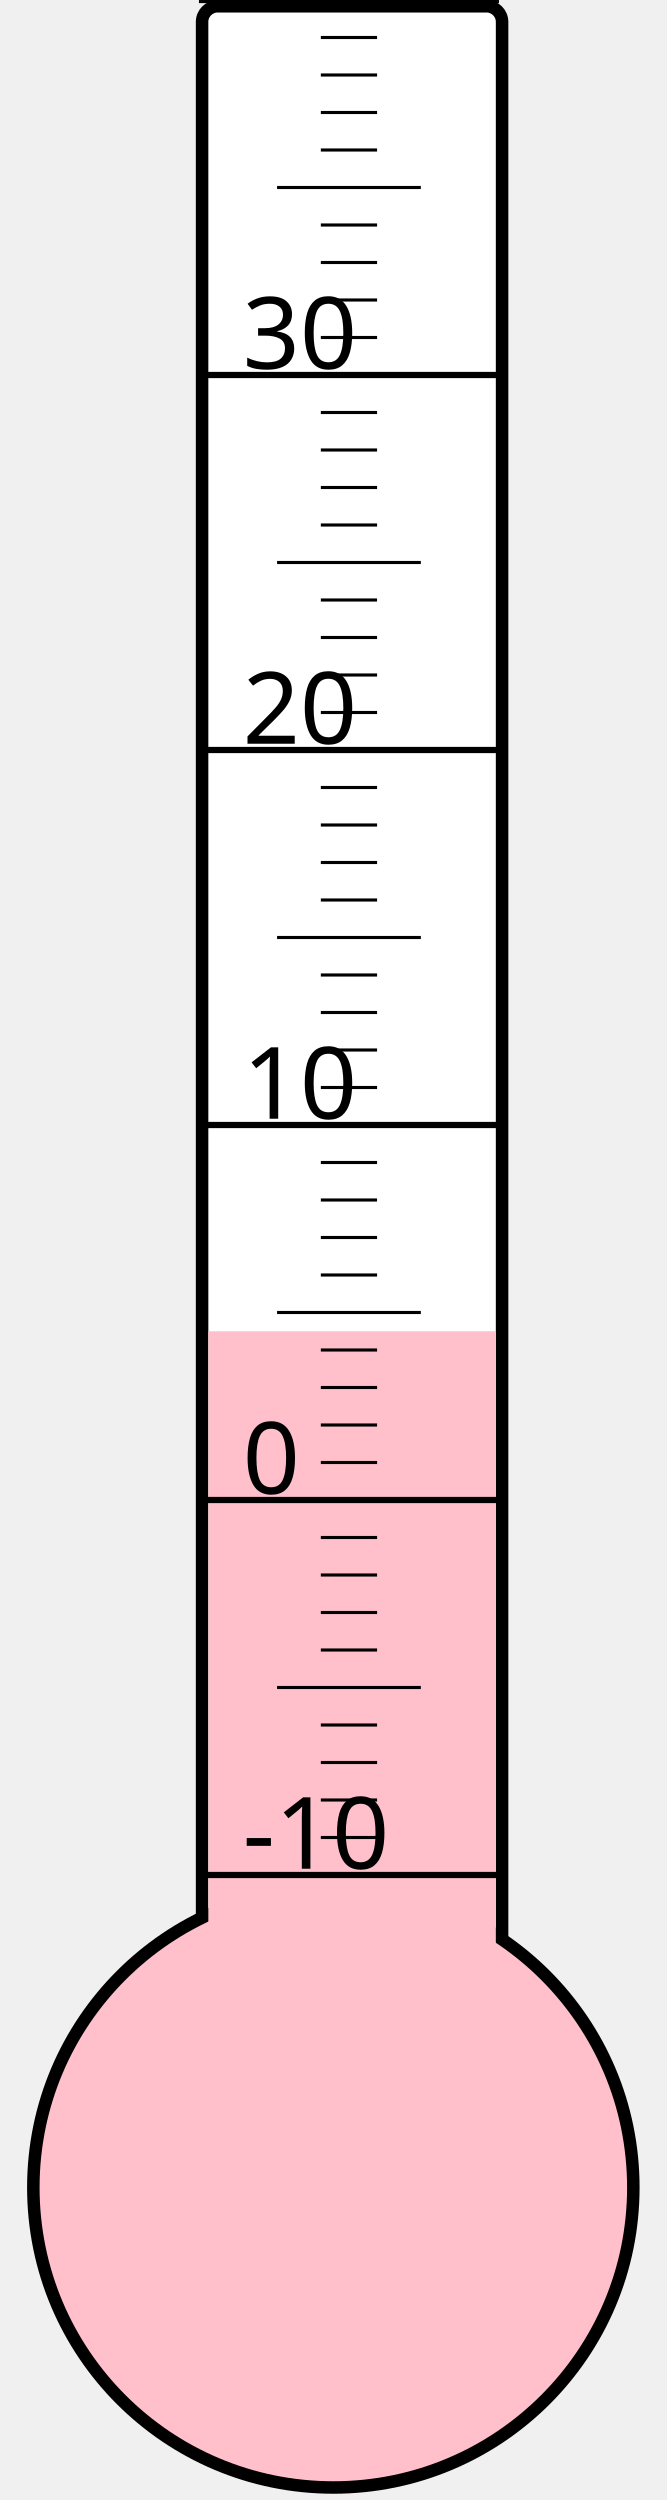
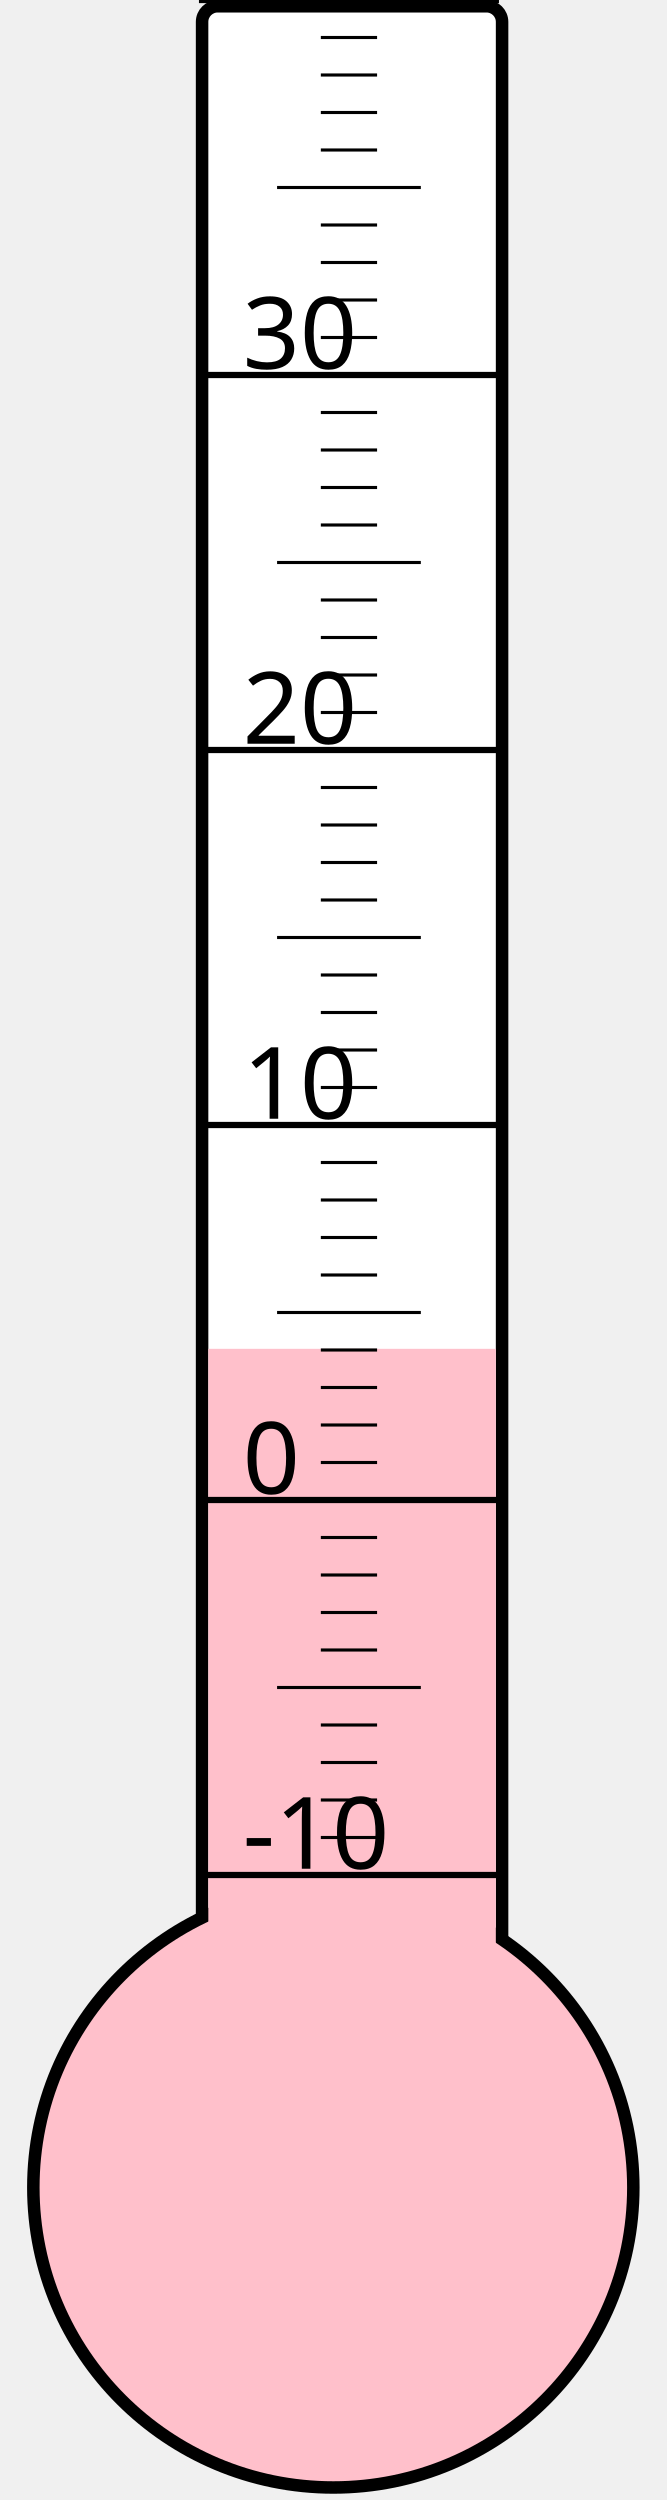
<svg xmlns="http://www.w3.org/2000/svg" width="40px" height="150px" viewBox="0 0 200 800">
  <rect width="200" height="800" x="0" y="0" style="fill: #ffffeb; fill-opacity: 0;" />
  <rect width="96" height="680" x="58" y="2" rx="5" ry="5" style="fill: white; fill-opacity: 1; stroke: black; stroke-width: 4;" />
  <circle cx="100" cy="700" r="96" style="fill: pink; stroke: black; stroke-width: 4;" />
-   <rect width="92" height="274.0" x="60" y="426.0" style="fill: pink; fill-opacity: 1; stroke-width: 0;" />
+   <rect width="92" height="268.375" x="60" y="431.625" style="fill: pink; fill-opacity: 1; stroke-width: 0;" />
  <text x="71" y="598" style="font-family: sans-serif; font-size: 24pt;">-10</text>
  <text x="71" y="478" style="font-family: sans-serif; font-size: 24pt;">0</text>
  <text x="71" y="358" style="font-family: sans-serif; font-size: 24pt;">10</text>
  <text x="71" y="238" style="font-family: sans-serif; font-size: 24pt;">20</text>
  <text x="71" y="118" style="font-family: sans-serif; font-size: 24pt;">30</text>
  <g style="stroke: black;">
    <line x1="57" y1="600" x2="153" y2="600" style="stroke-width: 2;" />
    <line x1="96" y1="588" x2="114" y2="588" style="stroke-width: 1;" />
    <line x1="96" y1="576" x2="114" y2="576" style="stroke-width: 1;" />
    <line x1="96" y1="564" x2="114" y2="564" style="stroke-width: 1;" />
    <line x1="96" y1="552" x2="114" y2="552" style="stroke-width: 1;" />
    <line x1="82" y1="540" x2="128" y2="540" style="stroke-width: 1;" />
    <line x1="96" y1="528" x2="114" y2="528" style="stroke-width: 1;" />
    <line x1="96" y1="516" x2="114" y2="516" style="stroke-width: 1;" />
    <line x1="96" y1="504" x2="114" y2="504" style="stroke-width: 1;" />
    <line x1="96" y1="492" x2="114" y2="492" style="stroke-width: 1;" />
    <line x1="57" y1="480" x2="153" y2="480" style="stroke-width: 2;" />
    <line x1="96" y1="468" x2="114" y2="468" style="stroke-width: 1;" />
    <line x1="96" y1="456" x2="114" y2="456" style="stroke-width: 1;" />
    <line x1="96" y1="444" x2="114" y2="444" style="stroke-width: 1;" />
    <line x1="96" y1="432" x2="114" y2="432" style="stroke-width: 1;" />
    <line x1="82" y1="420" x2="128" y2="420" style="stroke-width: 1;" />
    <line x1="96" y1="408" x2="114" y2="408" style="stroke-width: 1;" />
    <line x1="96" y1="396" x2="114" y2="396" style="stroke-width: 1;" />
    <line x1="96" y1="384" x2="114" y2="384" style="stroke-width: 1;" />
    <line x1="96" y1="372" x2="114" y2="372" style="stroke-width: 1;" />
    <line x1="57" y1="360" x2="153" y2="360" style="stroke-width: 2;" />
    <line x1="96" y1="348" x2="114" y2="348" style="stroke-width: 1;" />
    <line x1="96" y1="336" x2="114" y2="336" style="stroke-width: 1;" />
    <line x1="96" y1="324" x2="114" y2="324" style="stroke-width: 1;" />
    <line x1="96" y1="312" x2="114" y2="312" style="stroke-width: 1;" />
    <line x1="82" y1="300" x2="128" y2="300" style="stroke-width: 1;" />
    <line x1="96" y1="288" x2="114" y2="288" style="stroke-width: 1;" />
    <line x1="96" y1="276" x2="114" y2="276" style="stroke-width: 1;" />
    <line x1="96" y1="264" x2="114" y2="264" style="stroke-width: 1;" />
    <line x1="96" y1="252" x2="114" y2="252" style="stroke-width: 1;" />
    <line x1="57" y1="240" x2="153" y2="240" style="stroke-width: 2;" />
    <line x1="96" y1="228" x2="114" y2="228" style="stroke-width: 1;" />
    <line x1="96" y1="216" x2="114" y2="216" style="stroke-width: 1;" />
    <line x1="96" y1="204" x2="114" y2="204" style="stroke-width: 1;" />
    <line x1="96" y1="192" x2="114" y2="192" style="stroke-width: 1;" />
    <line x1="82" y1="180" x2="128" y2="180" style="stroke-width: 1;" />
    <line x1="96" y1="168" x2="114" y2="168" style="stroke-width: 1;" />
    <line x1="96" y1="156" x2="114" y2="156" style="stroke-width: 1;" />
    <line x1="96" y1="144" x2="114" y2="144" style="stroke-width: 1;" />
    <line x1="96" y1="132" x2="114" y2="132" style="stroke-width: 1;" />
    <line x1="57" y1="120" x2="153" y2="120" style="stroke-width: 2;" />
    <line x1="96" y1="108" x2="114" y2="108" style="stroke-width: 1;" />
    <line x1="96" y1="96" x2="114" y2="96" style="stroke-width: 1;" />
    <line x1="96" y1="84" x2="114" y2="84" style="stroke-width: 1;" />
    <line x1="96" y1="72" x2="114" y2="72" style="stroke-width: 1;" />
    <line x1="82" y1="60" x2="128" y2="60" style="stroke-width: 1;" />
    <line x1="96" y1="48" x2="114" y2="48" style="stroke-width: 1;" />
    <line x1="96" y1="36" x2="114" y2="36" style="stroke-width: 1;" />
    <line x1="96" y1="24" x2="114" y2="24" style="stroke-width: 1;" />
    <line x1="96" y1="12" x2="114" y2="12" style="stroke-width: 1;" />
    <line x1="57" y1="0" x2="153" y2="0" style="stroke-width: 2;" />
  </g>
</svg>
